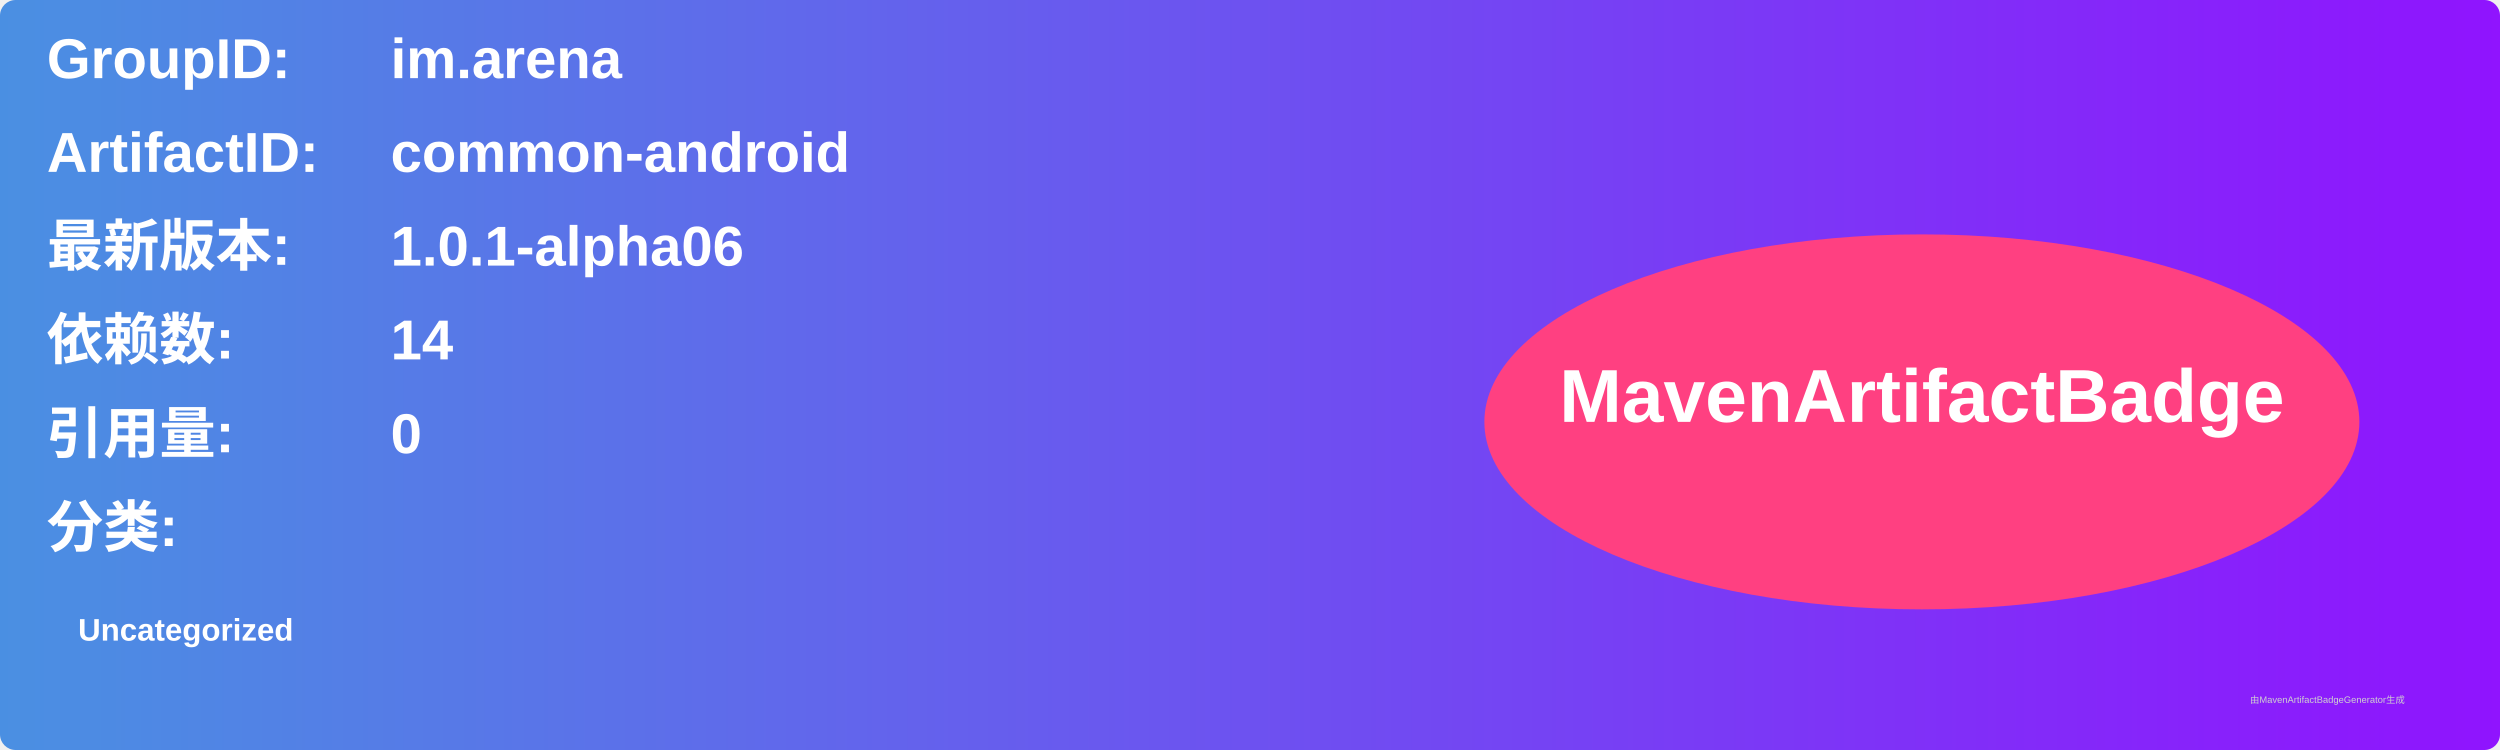
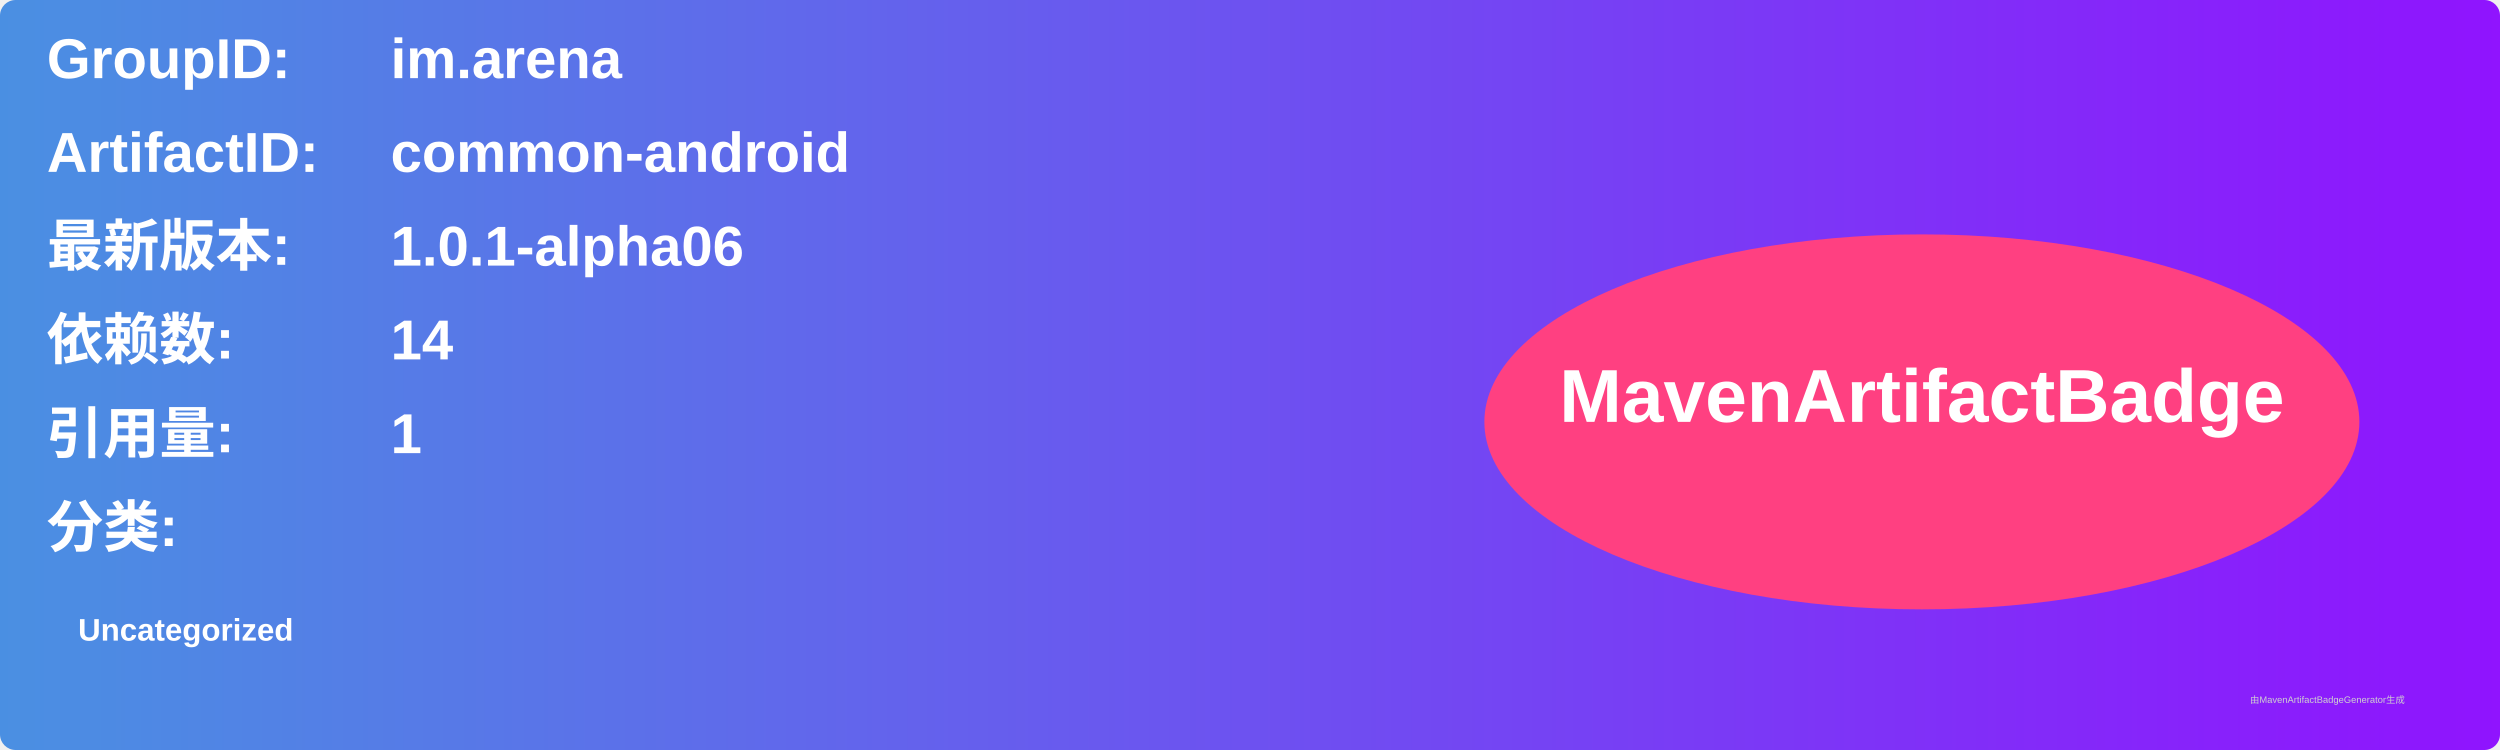
<svg xmlns="http://www.w3.org/2000/svg" width="800" height="240" viewBox="0 0 800 240">
  <linearGradient id="grad" x1="0%" y1="0%" x2="100%" y2="0%">
    <stop offset="0%" stop-color="#4a90e2" />
    <stop offset="100%" stop-color="#9013fe" />
  </linearGradient>
  <rect width="100%" height="100%" rx="5" ry="5" fill="url(#grad)" />
  <g transform="translate(15, 15)">
    <text x="0" y="10" font-family="Arial" font-size="18" fill="white" font-weight="bold" width="260">GroupID:</text>
    <text x="110" y="10" font-family="Arial" font-size="18" fill="white" font-weight="bold" width="460">im.arena</text>
    <text x="0" y="40" font-family="Arial" font-size="18" fill="white" font-weight="bold" width="260">ArtifactID:</text>
    <text x="110" y="40" font-family="Arial" font-size="18" fill="white" font-weight="bold" width="460">common-android</text>
    <text x="0" y="70" font-family="Arial" font-size="18" fill="white" font-weight="bold">最新版本:</text>
    <text x="110" y="70" font-family="Arial" font-size="18" fill="white" font-weight="bold">
      <tspan font-weight="bold">1.0.1-alpha06</tspan>
    </text>
    <text x="0" y="100" font-family="Arial" font-size="18" fill="white" font-weight="bold">依赖数: </text>
    <text x="110" y="100" font-family="Arial" font-size="18" fill="white">
      <tspan font-weight="bold">14</tspan>
    </text>
    <text x="0" y="130" font-family="Arial" font-size="18" fill="white" font-weight="bold">引用量: </text>
    <text x="110" y="130" font-family="Arial" font-size="18" fill="white">
-       <tspan font-weight="bold">0</tspan>
+       <tspan font-weight="bold">1</tspan>
    </text>
    <text x="0" y="160" font-family="Arial" font-size="18" fill="white" font-weight="bold">分类:</text>
    <text x="10" y="190" font-family="Arial" font-size="10" fill="white">
      <tspan font-weight="bold">Uncategorized</tspan>
    </text>
    <ellipse cx="600" cy="120" rx="140" ry="60" fill="#ff4081" />
    <text x="600" y="120" text-anchor="middle" font-family="Arial" font-size="24" fill="white" font-weight="bold">MavenArtifactBadge</text>
  </g>
  <text x="720" y="225" font-family="Arial" font-size="3" fill="#d0d0d0">由MavenArtifactBadgeGenerator生成</text>
</svg>
